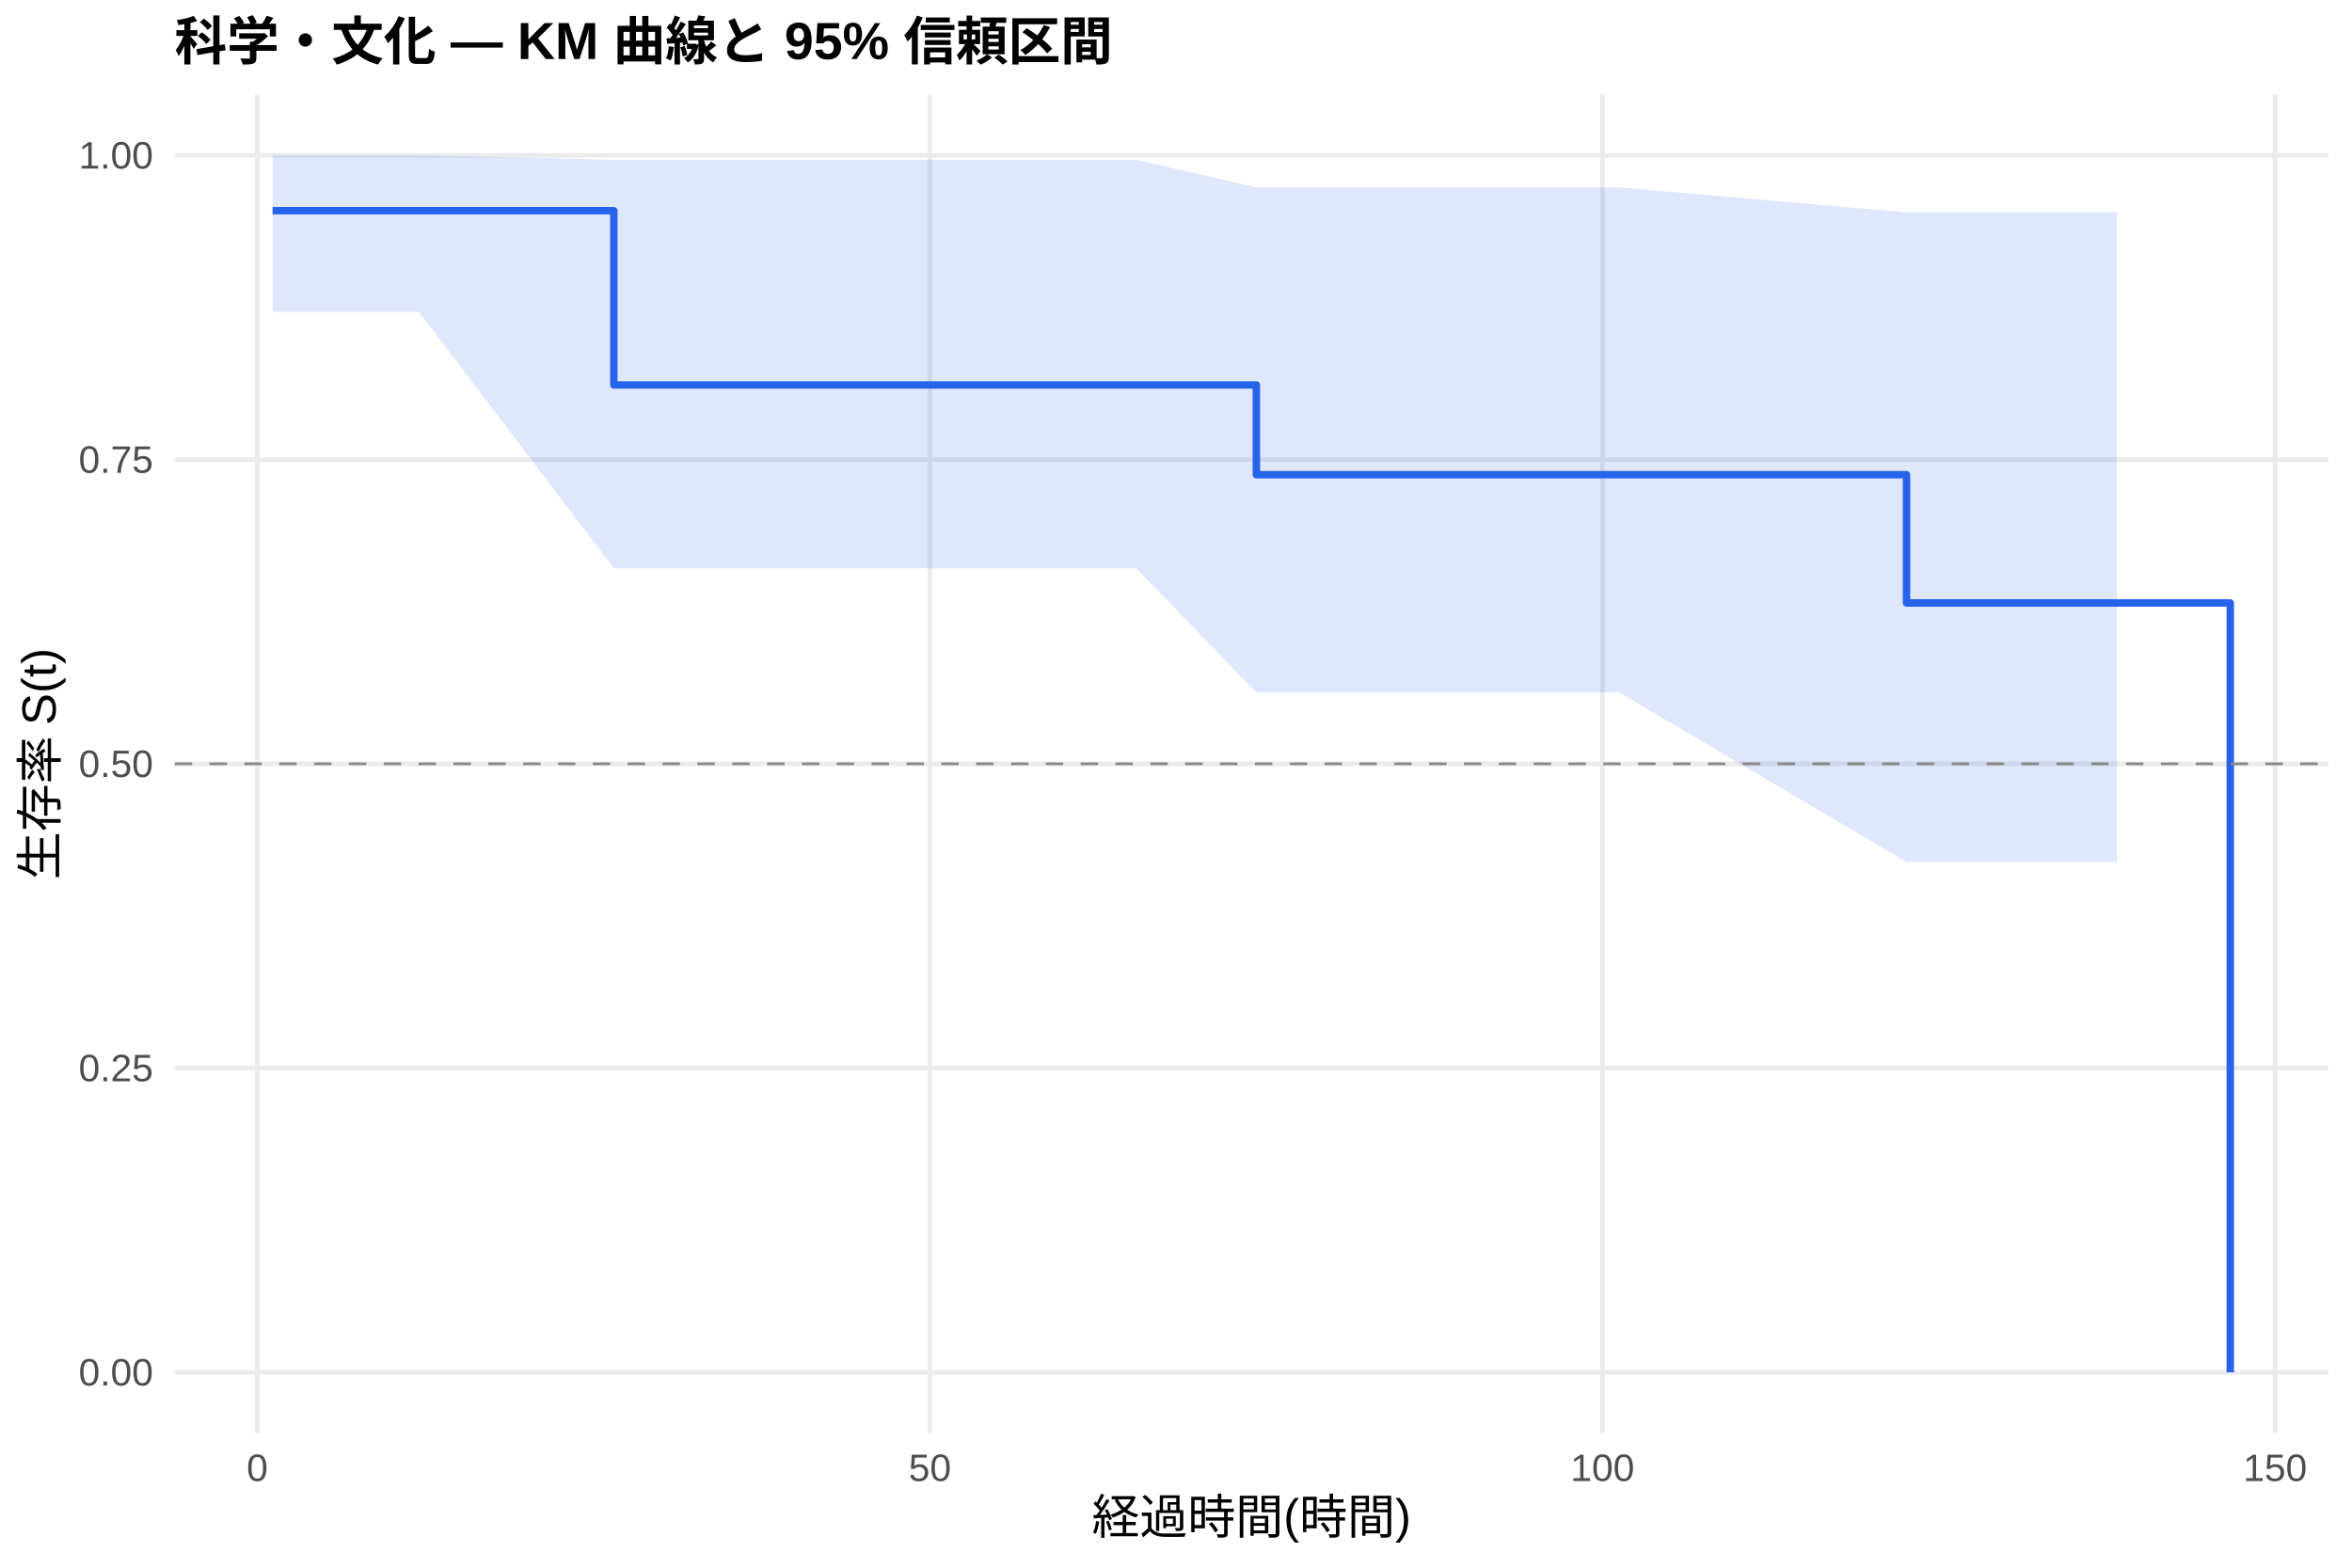
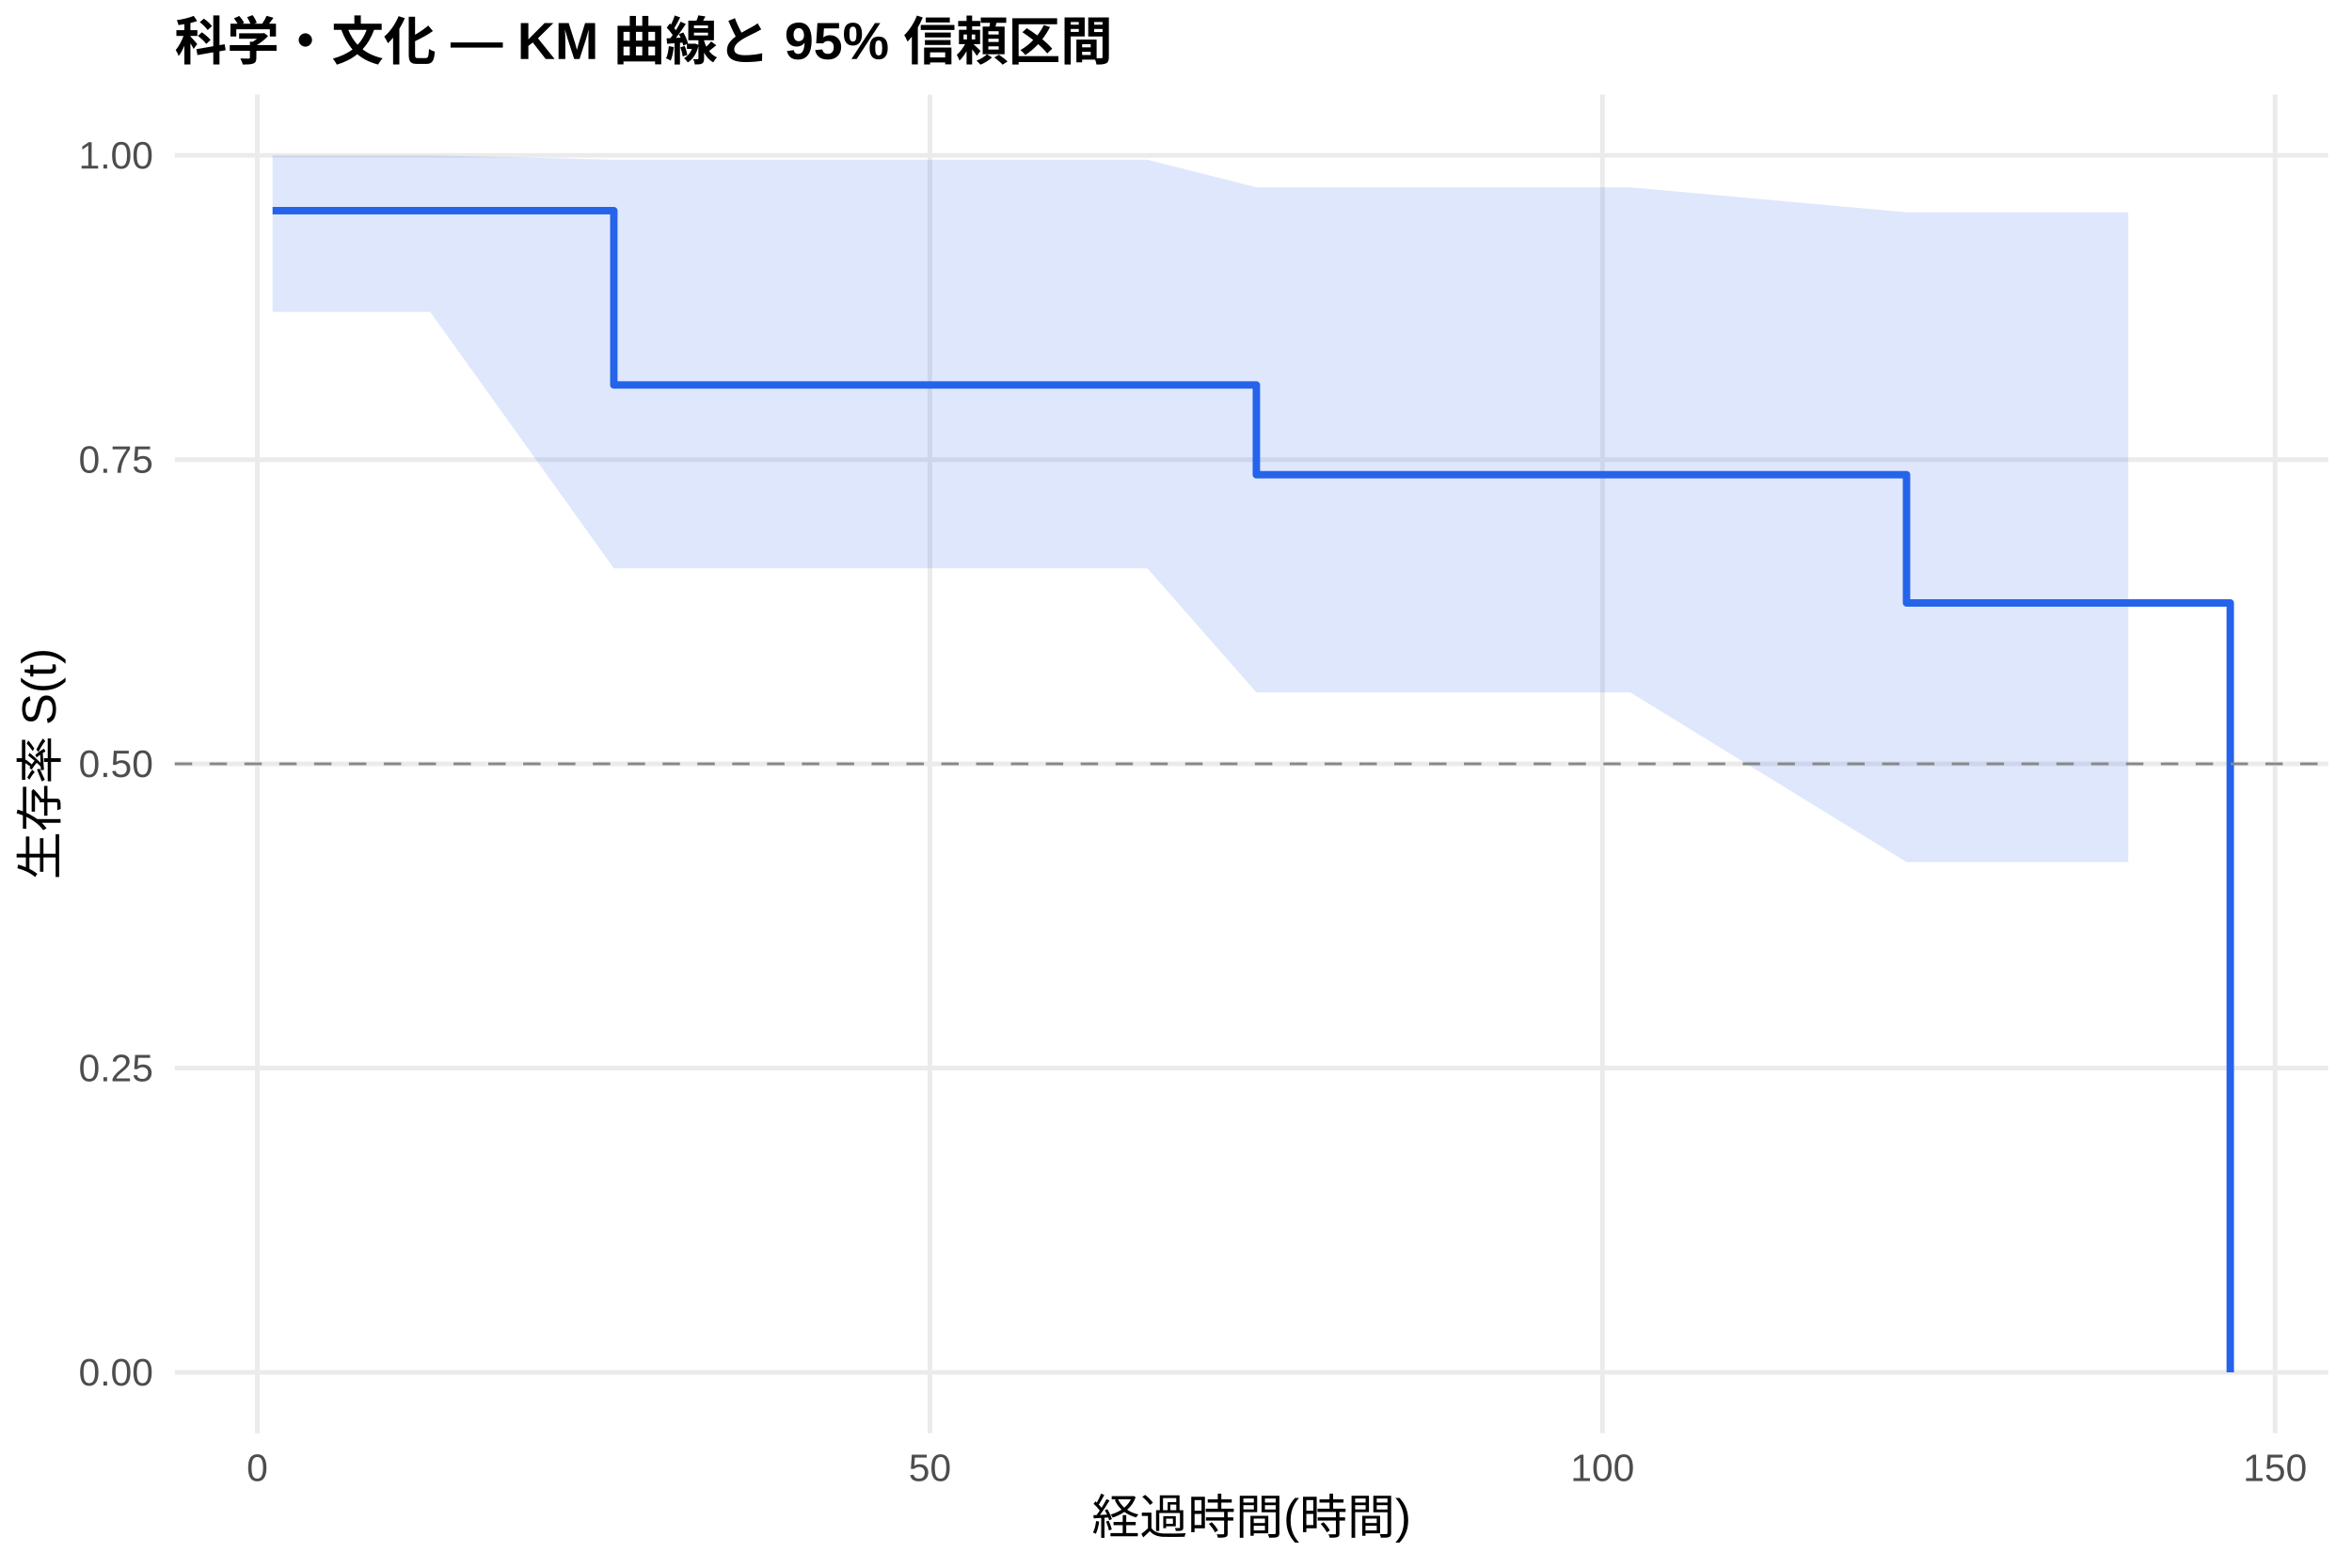
<svg xmlns="http://www.w3.org/2000/svg" width="540.00pt" height="360.00pt" viewBox="0 0 540.00 360.00">
  <g class="svglite">
    <defs>
      <style type="text/css">
    .svglite line, .svglite polyline, .svglite polygon, .svglite path, .svglite rect, .svglite circle {
      fill: none;
      stroke: #000000;
      stroke-linecap: round;
      stroke-linejoin: round;
      stroke-miterlimit: 10.00;
    }
    .svglite text {
      white-space: pre;
    }
    .svglite g.glyphgroup path {
      fill: inherit;
      stroke: none;
    }
  </style>
    </defs>
    <rect width="100%" height="100%" style="stroke: none; fill: #FFFFFF;" />
    <defs>
      <clipPath id="cpMC4wMHw1NDAuMDB8MC4wMHwzNjAuMDA=">
        <rect x="0.00" y="0.00" width="540.00" height="360.00" />
      </clipPath>
    </defs>
    <g clip-path="url(#cpMC4wMHw1NDAuMDB8MC4wMHwzNjAuMDA=)">
      <rect x="0" y="0.00" width="540.00" height="360.00" style="stroke-width: 1.07; stroke: none; fill: #FFFFFF;" />
    </g>
    <defs>
      <clipPath id="cpNDAuMTF8NTM0LjUyfDIxLjcxfDMyOS4xMg==">
        <rect x="40.11" y="21.71" width="494.41" height="307.41" />
      </clipPath>
    </defs>
    <g clip-path="url(#cpNDAuMTF8NTM0LjUyfDIxLjcxfDMyOS4xMg==)">
      <polyline points="40.11,315.14 534.52,315.14 " style="stroke-width: 1.07; stroke: #EBEBEB; stroke-linecap: butt;" />
      <polyline points="40.11,245.28 534.52,245.28 " style="stroke-width: 1.07; stroke: #EBEBEB; stroke-linecap: butt;" />
      <polyline points="40.11,175.41 534.52,175.41 " style="stroke-width: 1.07; stroke: #EBEBEB; stroke-linecap: butt;" />
      <polyline points="40.11,105.55 534.52,105.55 " style="stroke-width: 1.07; stroke: #EBEBEB; stroke-linecap: butt;" />
      <polyline points="40.11,35.68 534.52,35.68 " style="stroke-width: 1.07; stroke: #EBEBEB; stroke-linecap: butt;" />
      <polyline points="59.08,329.12 59.08,21.71 " style="stroke-width: 1.07; stroke: #EBEBEB; stroke-linecap: butt;" />
      <polyline points="213.50,329.12 213.50,21.71 " style="stroke-width: 1.07; stroke: #EBEBEB; stroke-linecap: butt;" />
      <polyline points="367.92,329.12 367.92,21.71 " style="stroke-width: 1.07; stroke: #EBEBEB; stroke-linecap: butt;" />
      <polyline points="522.34,329.12 522.34,21.71 " style="stroke-width: 1.07; stroke: #EBEBEB; stroke-linecap: butt;" />
-       <polygon points="62.58,35.68 96.19,35.68 140.93,36.68 157.40,36.68 192.86,36.68 195.80,36.68 223.80,36.68 229.61,36.68 260.86,36.68 288.45,43.02 293.49,43.02 361.85,43.02 371.73,43.02 437.72,48.75 438.59,48.75 457.43,48.75 486.05,48.75 486.05,197.96 457.43,197.96 438.59,197.96 437.72,197.96 371.73,159.00 361.85,159.00 293.49,159.00 288.45,159.00 260.86,130.51 229.61,130.51 223.80,130.51 195.80,130.51 192.86,130.51 157.40,130.51 140.93,130.51 96.19,71.63 62.58,71.63 " style="stroke-width: 0.00; stroke: none; stroke-linecap: butt; fill: #2563EB; fill-opacity: 0.15;" />
-       <polyline points="62.58,35.68 96.19,35.68 140.93,36.68 157.40,36.68 192.86,36.68 195.80,36.68 223.80,36.68 229.61,36.68 260.86,36.68 288.45,43.02 293.49,43.02 361.85,43.02 371.73,43.02 437.72,48.75 438.59,48.75 457.43,48.75 486.05,48.75 " style="stroke-width: 1.07; stroke: none; stroke-linecap: butt;" />
-       <polyline points="486.05,197.96 457.43,197.96 438.59,197.96 437.72,197.96 371.73,159.00 361.85,159.00 293.49,159.00 288.45,159.00 260.86,130.51 229.61,130.51 223.80,130.51 195.80,130.51 192.86,130.51 157.40,130.51 140.93,130.51 96.19,71.63 62.58,71.63 " style="stroke-width: 1.07; stroke: none; stroke-linecap: butt;" />
-       <polyline points="62.58,48.38 96.19,48.38 96.19,48.38 140.93,48.38 140.93,88.40 157.40,88.40 157.40,88.40 192.86,88.40 192.86,88.40 195.80,88.40 195.80,88.40 223.80,88.40 223.80,88.40 229.61,88.40 229.61,88.40 260.86,88.40 260.86,88.40 288.45,88.40 288.45,109.01 293.49,109.01 293.49,109.01 361.85,109.01 361.85,109.01 371.73,109.01 371.73,109.01 437.72,109.01 437.72,138.46 438.59,138.46 438.59,138.46 457.43,138.46 457.43,138.46 486.05,138.46 486.05,138.46 512.05,138.46 512.05,315.14 " style="stroke-width: 1.71; stroke: #2563EB; stroke-linecap: butt;" />
+       <polygon points="62.58,35.68 98.77,35.68 140.93,36.68 159.97,36.68 195.44,36.68 198.37,36.68 226.37,36.68 232.19,36.68 263.43,36.68 288.45,43.02 296.07,43.02 364.42,43.02 374.30,43.02 437.72,48.75 441.17,48.75 460.01,48.75 488.63,48.75 488.63,197.96 460.01,197.96 441.17,197.96 437.72,197.96 374.30,159.00 364.42,159.00 296.07,159.00 288.45,159.00 263.43,130.51 232.19,130.51 226.37,130.51 198.37,130.51 195.44,130.51 159.97,130.51 140.93,130.51 98.77,71.63 62.58,71.63 " style="stroke-width: 0.00; stroke: none; stroke-linecap: butt; fill: #2563EB; fill-opacity: 0.15;" />
+       <polyline points="62.58,35.68 98.77,35.68 140.93,36.68 159.97,36.68 195.44,36.68 198.37,36.68 226.37,36.68 232.19,36.68 263.43,36.68 288.45,43.02 296.07,43.02 364.42,43.02 374.30,43.02 437.72,48.75 441.17,48.75 460.01,48.75 488.63,48.75 " style="stroke-width: 1.07; stroke: none; stroke-linecap: butt;" />
+       <polyline points="488.63,197.96 460.01,197.96 441.17,197.96 437.72,197.96 374.30,159.00 364.42,159.00 296.07,159.00 288.45,159.00 263.43,130.51 232.19,130.51 226.37,130.51 198.37,130.51 195.44,130.51 159.97,130.51 140.93,130.51 98.77,71.63 62.58,71.63 " style="stroke-width: 1.07; stroke: none; stroke-linecap: butt;" />
+       <polyline points="62.58,48.38 98.77,48.38 98.77,48.38 140.93,48.38 140.93,88.40 159.97,88.40 159.97,88.40 195.44,88.40 195.44,88.40 198.37,88.40 198.37,88.40 226.37,88.40 226.37,88.40 232.19,88.40 232.19,88.40 263.43,88.40 263.43,88.40 288.45,88.40 288.45,109.01 296.07,109.01 296.07,109.01 364.42,109.01 364.42,109.01 374.30,109.01 374.30,109.01 437.72,109.01 437.72,138.46 441.17,138.46 441.17,138.46 460.01,138.46 460.01,138.46 488.63,138.46 488.63,138.46 512.05,138.46 512.05,315.14 " style="stroke-width: 1.71; stroke: #2563EB; stroke-linecap: butt;" />
      <line x1="40.11" y1="175.41" x2="534.52" y2="175.41" style="stroke-width: 0.64; stroke: #888888; stroke-dasharray: 4.00,4.00; stroke-linecap: butt;" />
    </g>
    <g clip-path="url(#cpMC4wMHw1NDAuMDB8MC4wMHwzNjAuMDA=)">
      <text x="35.18" y="318.17" text-anchor="end" style="font-size: 8.80px;fill: #4D4D4D; font-family: &quot;Liberation Sans&quot;;" textLength="17.11px" lengthAdjust="spacingAndGlyphs">0.00</text>
      <text x="35.18" y="248.30" text-anchor="end" style="font-size: 8.80px;fill: #4D4D4D; font-family: &quot;Liberation Sans&quot;;" textLength="17.11px" lengthAdjust="spacingAndGlyphs">0.25</text>
      <text x="35.18" y="178.44" text-anchor="end" style="font-size: 8.80px;fill: #4D4D4D; font-family: &quot;Liberation Sans&quot;;" textLength="17.11px" lengthAdjust="spacingAndGlyphs">0.50</text>
      <text x="35.18" y="108.57" text-anchor="end" style="font-size: 8.80px;fill: #4D4D4D; font-family: &quot;Liberation Sans&quot;;" textLength="17.11px" lengthAdjust="spacingAndGlyphs">0.75</text>
      <text x="35.18" y="38.71" text-anchor="end" style="font-size: 8.80px;fill: #4D4D4D; font-family: &quot;Liberation Sans&quot;;" textLength="17.11px" lengthAdjust="spacingAndGlyphs">1.00</text>
      <text x="59.08" y="340.10" text-anchor="middle" style="font-size: 8.80px;fill: #4D4D4D; font-family: &quot;Liberation Sans&quot;;" textLength="4.89px" lengthAdjust="spacingAndGlyphs">0</text>
      <text x="213.50" y="340.10" text-anchor="middle" style="font-size: 8.80px;fill: #4D4D4D; font-family: &quot;Liberation Sans&quot;;" textLength="9.78px" lengthAdjust="spacingAndGlyphs">50</text>
      <text x="367.92" y="340.10" text-anchor="middle" style="font-size: 8.80px;fill: #4D4D4D; font-family: &quot;Liberation Sans&quot;;" textLength="14.67px" lengthAdjust="spacingAndGlyphs">100</text>
      <text x="522.34" y="340.10" text-anchor="middle" style="font-size: 8.80px;fill: #4D4D4D; font-family: &quot;Liberation Sans&quot;;" textLength="14.67px" lengthAdjust="spacingAndGlyphs">150</text>
      <text x="287.32" y="352.24" text-anchor="middle" style="font-size: 11.00px; font-family: &quot;Liberation Sans&quot;;" textLength="73.31px" lengthAdjust="spacingAndGlyphs">経過時間(時間)</text>
      <text transform="translate(13.05,175.41) rotate(-90)" text-anchor="middle" style="font-size: 11.00px; font-family: &quot;Liberation Sans&quot;;" textLength="53.78px" lengthAdjust="spacingAndGlyphs">生存率 S(t)</text>
      <text x="40.11" y="13.74" style="font-size: 12.00px; font-weight: bold; font-family: &quot;Liberation Sans&quot;;" textLength="215.33px" lengthAdjust="spacingAndGlyphs">科学・文化 — KM 曲線と 95% 信頼区間</text>
    </g>
  </g>
</svg>
